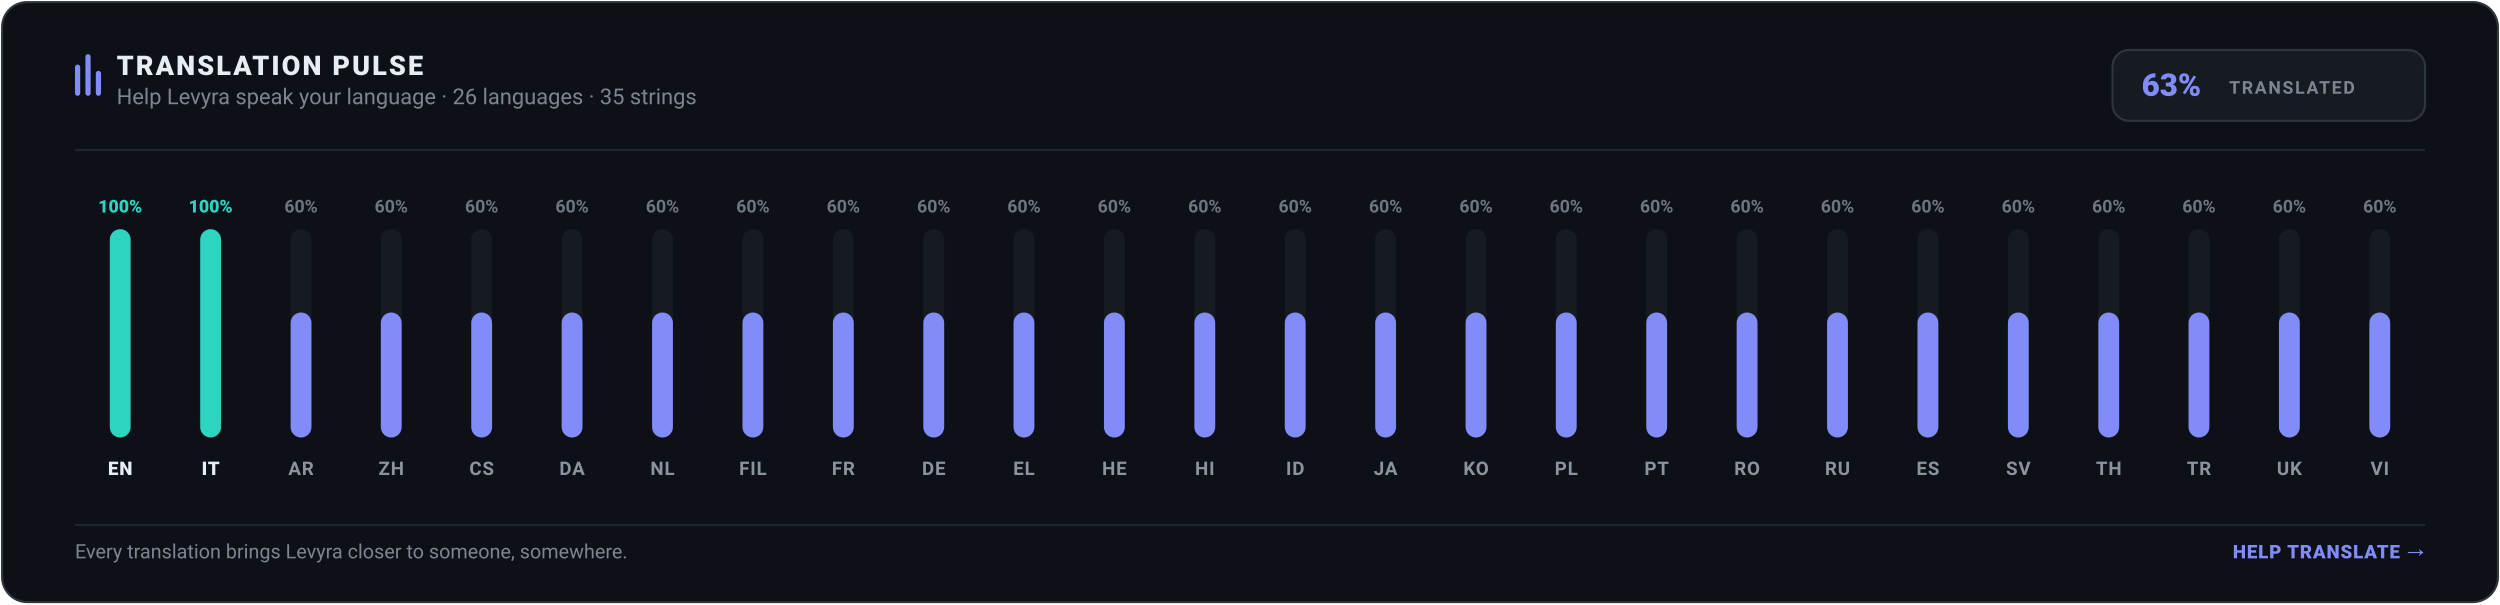
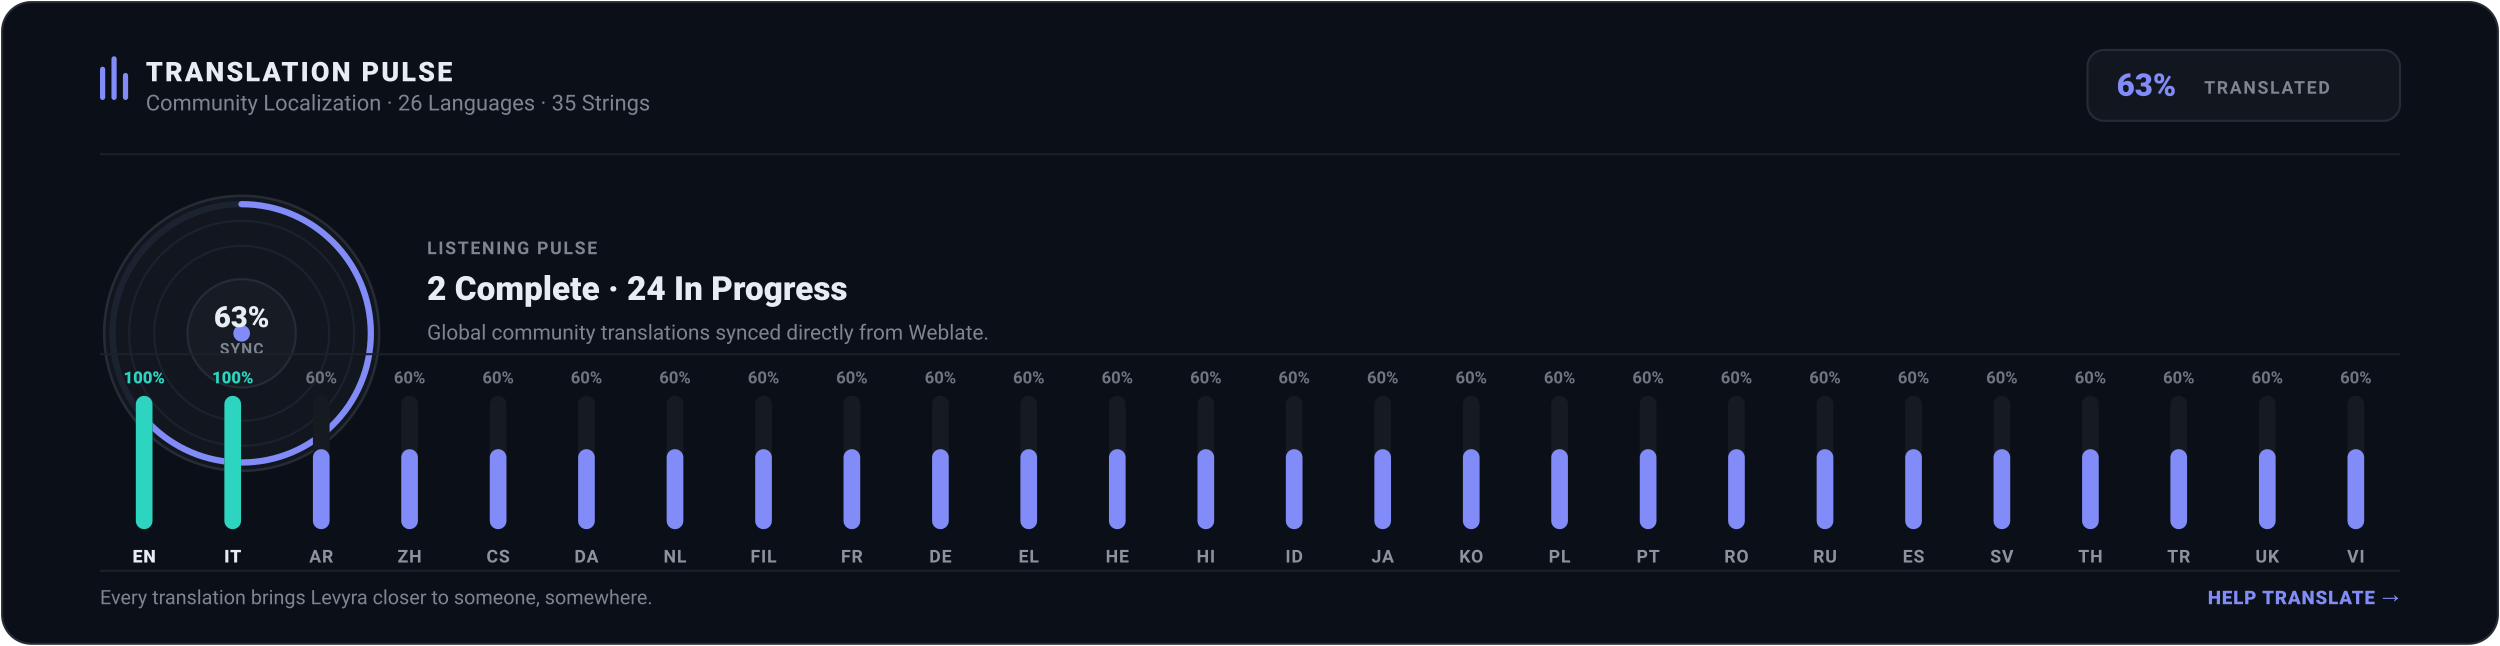
- <svg xmlns="http://www.w3.org/2000/svg" width="1200" height="290" viewBox="0 0 1200 290" role="img" aria-label="Levyra Translation Pulse: 63% translated across 26 languages and 35 strings" data-generated-at="2026-09-14T19:18:03.000Z">
-   <rect x="1" y="1" width="1198" height="288" rx="12" fill="#0D1117" stroke="#30363D" stroke-width="1" />
-   <g transform="translate(36, 24)">
-     <rect x="0" y="7" width="2.5" height="15" rx="1.25" fill="#818CF8" />
-     <rect x="5" y="2" width="2.5" height="20" rx="1.25" fill="#818CF8" />
-     <rect x="10" y="10" width="2.5" height="12" rx="1.25" fill="#818CF8" />
-     <text x="20" y="12" fill="#E6EDF3" font-family="-apple-system,BlinkMacSystemFont,Segoe UI,Roboto,Helvetica,Arial,sans-serif" font-size="13" font-weight="800" letter-spacing="1">TRANSLATION PULSE</text>
-     <text x="20" y="26" fill="#7D8590" font-family="-apple-system,BlinkMacSystemFont,Segoe UI,Roboto,Helvetica,Arial,sans-serif" font-size="10.5">Help Levyra speak your language · 26 languages · 35 strings</text>
+ <svg xmlns="http://www.w3.org/2000/svg" width="1200" height="310" viewBox="0 0 1200 310" role="img" aria-label="Levyra Translation Pulse: 63% translated across 26 languages and 35 strings" data-generated-at="2026-09-14T19:27:26.082Z">
+   <rect x="1" y="1" width="1198" height="308" rx="14" fill="#0B0F17" stroke="#262C36" stroke-width="1" />
+   <g transform="translate(48, 26)">
+     <rect x="0" y="6" width="2.5" height="16" rx="1.25" fill="#818CF8" />
+     <rect x="5.5" y="1" width="2.5" height="21" rx="1.25" fill="#818CF8" />
+     <rect x="11" y="9" width="2.5" height="13" rx="1.25" fill="#818CF8" />
+     <text x="22" y="13" fill="#E6EDF3" font-family="-apple-system,BlinkMacSystemFont,Segoe UI,Roboto,Helvetica,Arial,sans-serif" font-size="13" font-weight="800" letter-spacing="1">TRANSLATION PULSE</text>
+     <text x="22" y="27" fill="#7D8590" font-family="-apple-system,BlinkMacSystemFont,Segoe UI,Roboto,Helvetica,Arial,sans-serif" font-size="10.5">Community Localization · 26 Languages · 35 Strings</text>
  </g>
-   <g transform="translate(1014, 24)">
-     <rect x="0" y="0" width="150" height="34" rx="8" fill="#161B22" stroke="#30363D" stroke-width="1" />
+   <g transform="translate(1002, 24)">
+     <rect x="0" y="0" width="150" height="34" rx="8" fill="#12161F" stroke="#262C36" stroke-width="1" />
    <text x="14" y="22" fill="#818CF8" font-family="-apple-system,BlinkMacSystemFont,Segoe UI,Roboto,Helvetica,Arial,sans-serif" font-size="15" font-weight="800">63%</text>
    <text x="56" y="21" fill="#7D8590" font-family="-apple-system,BlinkMacSystemFont,Segoe UI,Roboto,Helvetica,Arial,sans-serif" font-size="8.5" font-weight="700" letter-spacing=".8">TRANSLATED</text>
  </g>
-   <line x1="36" y1="72" x2="1164" y2="72" stroke="#21262D" stroke-width="1" />
+   <line x1="48" y1="74" x2="1152" y2="74" stroke="#1C2128" stroke-width="1" />
+   <g transform="translate(48, 92)">
+     <circle cx="68" cy="68" r="66" fill="#12161F" stroke="#262C36" stroke-width="1.2" />
+     <circle cx="68" cy="68" r="54" fill="none" stroke="#1B222E" stroke-width="1" />
+     <circle cx="68" cy="68" r="42" fill="none" stroke="#1B222E" stroke-width="1" />
+     <circle cx="68" cy="68" r="62" fill="none" stroke="#1C2330" stroke-width="3" />
+     <circle cx="68" cy="68" r="62" fill="none" stroke="#818CF8" stroke-width="3" stroke-dasharray="245.4 144.1" stroke-linecap="round" transform="rotate(-90 68 68)" />
+     <circle cx="68" cy="68" r="26" fill="#161B24" stroke="#262C36" stroke-width="1" />
+     <circle cx="68" cy="68" r="4" fill="#818CF8" />
+     <text x="68" y="65" text-anchor="middle" fill="#E6EDF3" font-family="-apple-system,BlinkMacSystemFont,Segoe UI,Roboto,Helvetica,Arial,sans-serif" font-size="14" font-weight="800">63%</text>
+     <text x="68" y="78" text-anchor="middle" fill="#7D8590" font-family="-apple-system,BlinkMacSystemFont,Segoe UI,Roboto,Helvetica,Arial,sans-serif" font-size="7.5" font-weight="700" letter-spacing=".5">SYNC</text>
+   </g>
+   <g transform="translate(205, 108)">
+     <text x="0" y="14" fill="#7D8590" font-family="-apple-system,BlinkMacSystemFont,Segoe UI,Roboto,Helvetica,Arial,sans-serif" font-size="8.5" font-weight="700" letter-spacing=".8">LISTENING PULSE</text>
+     <text x="0" y="36" fill="#E6EDF3" font-family="-apple-system,BlinkMacSystemFont,Segoe UI,Roboto,Helvetica,Arial,sans-serif" font-size="16" font-weight="800">2 Complete · 24 In Progress</text>
+     <text x="0" y="55" fill="#7D8590" font-family="-apple-system,BlinkMacSystemFont,Segoe UI,Roboto,Helvetica,Arial,sans-serif" font-size="10">Global community translations synced directly from Weblate.</text>
+   </g>
+   <line x1="48" y1="170" x2="1152" y2="170" stroke="#1C2128" stroke-width="1" />
  <g>
-     <text x="57.7" y="102.0" text-anchor="middle" fill="#2DD4BF" font-family="-apple-system,BlinkMacSystemFont,Segoe UI,Roboto,Helvetica,Arial,sans-serif" font-size="8.5" font-weight="800">100%</text>
-     <rect x="52.7" y="110.0" width="10.0" height="100.0" rx="5.0" fill="#161B22" />
-     <rect x="52.7" y="110.0" width="10.0" height="100.0" rx="5.0" fill="#2DD4BF" />
-     <text x="57.7" y="228.0" text-anchor="middle" fill="#E6EDF3" font-family="-apple-system,BlinkMacSystemFont,Segoe UI,Roboto,Helvetica,Arial,sans-serif" font-size="9" font-weight="800" letter-spacing=".4">EN</text>
+     <text x="69.2" y="184.0" text-anchor="middle" fill="#2DD4BF" font-family="-apple-system,BlinkMacSystemFont,Segoe UI,Roboto,Helvetica,Arial,sans-serif" font-size="8" font-weight="800">100%</text>
+     <rect x="65.2" y="190.0" width="8.0" height="64.0" rx="4.0" fill="#161B22" />
+     <rect x="65.2" y="190.0" width="8.0" height="64.0" rx="4.0" fill="#2DD4BF" />
+     <text x="69.2" y="270.0" text-anchor="middle" fill="#E6EDF3" font-family="-apple-system,BlinkMacSystemFont,Segoe UI,Roboto,Helvetica,Arial,sans-serif" font-size="8.5" font-weight="800" letter-spacing=".4">EN</text>
  </g>
  <g>
-     <text x="101.1" y="102.0" text-anchor="middle" fill="#2DD4BF" font-family="-apple-system,BlinkMacSystemFont,Segoe UI,Roboto,Helvetica,Arial,sans-serif" font-size="8.5" font-weight="800">100%</text>
-     <rect x="96.1" y="110.0" width="10.0" height="100.0" rx="5.0" fill="#161B22" />
-     <rect x="96.1" y="110.0" width="10.0" height="100.0" rx="5.0" fill="#2DD4BF" />
-     <text x="101.1" y="228.0" text-anchor="middle" fill="#E6EDF3" font-family="-apple-system,BlinkMacSystemFont,Segoe UI,Roboto,Helvetica,Arial,sans-serif" font-size="9" font-weight="800" letter-spacing=".4">IT</text>
+     <text x="111.7" y="184.0" text-anchor="middle" fill="#2DD4BF" font-family="-apple-system,BlinkMacSystemFont,Segoe UI,Roboto,Helvetica,Arial,sans-serif" font-size="8" font-weight="800">100%</text>
+     <rect x="107.7" y="190.0" width="8.0" height="64.0" rx="4.0" fill="#161B22" />
+     <rect x="107.7" y="190.0" width="8.0" height="64.0" rx="4.0" fill="#2DD4BF" />
+     <text x="111.7" y="270.0" text-anchor="middle" fill="#E6EDF3" font-family="-apple-system,BlinkMacSystemFont,Segoe UI,Roboto,Helvetica,Arial,sans-serif" font-size="8.5" font-weight="800" letter-spacing=".4">IT</text>
  </g>
  <g>
-     <text x="144.5" y="102.0" text-anchor="middle" fill="#6E7681" font-family="-apple-system,BlinkMacSystemFont,Segoe UI,Roboto,Helvetica,Arial,sans-serif" font-size="8.5" font-weight="600">60%</text>
-     <rect x="139.5" y="110.0" width="10.0" height="100.0" rx="5.0" fill="#161B22" />
-     <rect x="139.5" y="150.0" width="10.0" height="60.0" rx="5.0" fill="#818CF8" />
-     <text x="144.5" y="228.0" text-anchor="middle" fill="#8B949E" font-family="-apple-system,BlinkMacSystemFont,Segoe UI,Roboto,Helvetica,Arial,sans-serif" font-size="9" font-weight="600" letter-spacing=".4">AR</text>
+     <text x="154.2" y="184.0" text-anchor="middle" fill="#6E7681" font-family="-apple-system,BlinkMacSystemFont,Segoe UI,Roboto,Helvetica,Arial,sans-serif" font-size="8" font-weight="600">60%</text>
+     <rect x="150.2" y="190.0" width="8.0" height="64.0" rx="4.0" fill="#161B22" />
+     <rect x="150.2" y="215.6" width="8.0" height="38.4" rx="4.0" fill="#818CF8" />
+     <text x="154.2" y="270.0" text-anchor="middle" fill="#8B949E" font-family="-apple-system,BlinkMacSystemFont,Segoe UI,Roboto,Helvetica,Arial,sans-serif" font-size="8.5" font-weight="600" letter-spacing=".4">AR</text>
  </g>
  <g>
-     <text x="187.8" y="102.0" text-anchor="middle" fill="#6E7681" font-family="-apple-system,BlinkMacSystemFont,Segoe UI,Roboto,Helvetica,Arial,sans-serif" font-size="8.5" font-weight="600">60%</text>
-     <rect x="182.8" y="110.0" width="10.0" height="100.0" rx="5.0" fill="#161B22" />
-     <rect x="182.8" y="150.0" width="10.0" height="60.0" rx="5.0" fill="#818CF8" />
-     <text x="187.8" y="228.0" text-anchor="middle" fill="#8B949E" font-family="-apple-system,BlinkMacSystemFont,Segoe UI,Roboto,Helvetica,Arial,sans-serif" font-size="9" font-weight="600" letter-spacing=".4">ZH</text>
+     <text x="196.6" y="184.0" text-anchor="middle" fill="#6E7681" font-family="-apple-system,BlinkMacSystemFont,Segoe UI,Roboto,Helvetica,Arial,sans-serif" font-size="8" font-weight="600">60%</text>
+     <rect x="192.6" y="190.0" width="8.0" height="64.0" rx="4.0" fill="#161B22" />
+     <rect x="192.6" y="215.6" width="8.0" height="38.4" rx="4.0" fill="#818CF8" />
+     <text x="196.6" y="270.0" text-anchor="middle" fill="#8B949E" font-family="-apple-system,BlinkMacSystemFont,Segoe UI,Roboto,Helvetica,Arial,sans-serif" font-size="8.5" font-weight="600" letter-spacing=".4">ZH</text>
  </g>
  <g>
-     <text x="231.2" y="102.0" text-anchor="middle" fill="#6E7681" font-family="-apple-system,BlinkMacSystemFont,Segoe UI,Roboto,Helvetica,Arial,sans-serif" font-size="8.5" font-weight="600">60%</text>
-     <rect x="226.2" y="110.0" width="10.0" height="100.0" rx="5.0" fill="#161B22" />
-     <rect x="226.2" y="150.0" width="10.0" height="60.0" rx="5.0" fill="#818CF8" />
-     <text x="231.2" y="228.0" text-anchor="middle" fill="#8B949E" font-family="-apple-system,BlinkMacSystemFont,Segoe UI,Roboto,Helvetica,Arial,sans-serif" font-size="9" font-weight="600" letter-spacing=".4">CS</text>
+     <text x="239.1" y="184.0" text-anchor="middle" fill="#6E7681" font-family="-apple-system,BlinkMacSystemFont,Segoe UI,Roboto,Helvetica,Arial,sans-serif" font-size="8" font-weight="600">60%</text>
+     <rect x="235.1" y="190.0" width="8.0" height="64.0" rx="4.0" fill="#161B22" />
+     <rect x="235.1" y="215.6" width="8.0" height="38.4" rx="4.0" fill="#818CF8" />
+     <text x="239.1" y="270.0" text-anchor="middle" fill="#8B949E" font-family="-apple-system,BlinkMacSystemFont,Segoe UI,Roboto,Helvetica,Arial,sans-serif" font-size="8.5" font-weight="600" letter-spacing=".4">CS</text>
  </g>
  <g>
-     <text x="274.6" y="102.0" text-anchor="middle" fill="#6E7681" font-family="-apple-system,BlinkMacSystemFont,Segoe UI,Roboto,Helvetica,Arial,sans-serif" font-size="8.5" font-weight="600">60%</text>
-     <rect x="269.6" y="110.0" width="10.0" height="100.0" rx="5.0" fill="#161B22" />
-     <rect x="269.6" y="150.0" width="10.0" height="60.0" rx="5.0" fill="#818CF8" />
-     <text x="274.6" y="228.0" text-anchor="middle" fill="#8B949E" font-family="-apple-system,BlinkMacSystemFont,Segoe UI,Roboto,Helvetica,Arial,sans-serif" font-size="9" font-weight="600" letter-spacing=".4">DA</text>
+     <text x="281.5" y="184.0" text-anchor="middle" fill="#6E7681" font-family="-apple-system,BlinkMacSystemFont,Segoe UI,Roboto,Helvetica,Arial,sans-serif" font-size="8" font-weight="600">60%</text>
+     <rect x="277.5" y="190.0" width="8.0" height="64.0" rx="4.0" fill="#161B22" />
+     <rect x="277.5" y="215.6" width="8.0" height="38.4" rx="4.0" fill="#818CF8" />
+     <text x="281.5" y="270.0" text-anchor="middle" fill="#8B949E" font-family="-apple-system,BlinkMacSystemFont,Segoe UI,Roboto,Helvetica,Arial,sans-serif" font-size="8.5" font-weight="600" letter-spacing=".4">DA</text>
  </g>
  <g>
-     <text x="318.0" y="102.0" text-anchor="middle" fill="#6E7681" font-family="-apple-system,BlinkMacSystemFont,Segoe UI,Roboto,Helvetica,Arial,sans-serif" font-size="8.5" font-weight="600">60%</text>
-     <rect x="313.0" y="110.0" width="10.0" height="100.0" rx="5.0" fill="#161B22" />
-     <rect x="313.0" y="150.0" width="10.0" height="60.0" rx="5.0" fill="#818CF8" />
-     <text x="318.0" y="228.0" text-anchor="middle" fill="#8B949E" font-family="-apple-system,BlinkMacSystemFont,Segoe UI,Roboto,Helvetica,Arial,sans-serif" font-size="9" font-weight="600" letter-spacing=".4">NL</text>
+     <text x="324.0" y="184.0" text-anchor="middle" fill="#6E7681" font-family="-apple-system,BlinkMacSystemFont,Segoe UI,Roboto,Helvetica,Arial,sans-serif" font-size="8" font-weight="600">60%</text>
+     <rect x="320.0" y="190.0" width="8.0" height="64.0" rx="4.0" fill="#161B22" />
+     <rect x="320.0" y="215.6" width="8.0" height="38.4" rx="4.0" fill="#818CF8" />
+     <text x="324.0" y="270.0" text-anchor="middle" fill="#8B949E" font-family="-apple-system,BlinkMacSystemFont,Segoe UI,Roboto,Helvetica,Arial,sans-serif" font-size="8.5" font-weight="600" letter-spacing=".4">NL</text>
  </g>
  <g>
-     <text x="361.4" y="102.0" text-anchor="middle" fill="#6E7681" font-family="-apple-system,BlinkMacSystemFont,Segoe UI,Roboto,Helvetica,Arial,sans-serif" font-size="8.5" font-weight="600">60%</text>
-     <rect x="356.4" y="110.0" width="10.0" height="100.0" rx="5.0" fill="#161B22" />
-     <rect x="356.4" y="150.0" width="10.0" height="60.0" rx="5.0" fill="#818CF8" />
-     <text x="361.4" y="228.0" text-anchor="middle" fill="#8B949E" font-family="-apple-system,BlinkMacSystemFont,Segoe UI,Roboto,Helvetica,Arial,sans-serif" font-size="9" font-weight="600" letter-spacing=".4">FIL</text>
+     <text x="366.5" y="184.0" text-anchor="middle" fill="#6E7681" font-family="-apple-system,BlinkMacSystemFont,Segoe UI,Roboto,Helvetica,Arial,sans-serif" font-size="8" font-weight="600">60%</text>
+     <rect x="362.5" y="190.0" width="8.0" height="64.0" rx="4.0" fill="#161B22" />
+     <rect x="362.5" y="215.6" width="8.0" height="38.4" rx="4.0" fill="#818CF8" />
+     <text x="366.5" y="270.0" text-anchor="middle" fill="#8B949E" font-family="-apple-system,BlinkMacSystemFont,Segoe UI,Roboto,Helvetica,Arial,sans-serif" font-size="8.5" font-weight="600" letter-spacing=".4">FIL</text>
  </g>
  <g>
-     <text x="404.8" y="102.0" text-anchor="middle" fill="#6E7681" font-family="-apple-system,BlinkMacSystemFont,Segoe UI,Roboto,Helvetica,Arial,sans-serif" font-size="8.5" font-weight="600">60%</text>
-     <rect x="399.8" y="110.0" width="10.0" height="100.0" rx="5.0" fill="#161B22" />
-     <rect x="399.8" y="150.0" width="10.0" height="60.0" rx="5.0" fill="#818CF8" />
-     <text x="404.8" y="228.0" text-anchor="middle" fill="#8B949E" font-family="-apple-system,BlinkMacSystemFont,Segoe UI,Roboto,Helvetica,Arial,sans-serif" font-size="9" font-weight="600" letter-spacing=".4">FR</text>
+     <text x="408.9" y="184.0" text-anchor="middle" fill="#6E7681" font-family="-apple-system,BlinkMacSystemFont,Segoe UI,Roboto,Helvetica,Arial,sans-serif" font-size="8" font-weight="600">60%</text>
+     <rect x="404.9" y="190.0" width="8.0" height="64.0" rx="4.0" fill="#161B22" />
+     <rect x="404.9" y="215.6" width="8.0" height="38.4" rx="4.0" fill="#818CF8" />
+     <text x="408.9" y="270.0" text-anchor="middle" fill="#8B949E" font-family="-apple-system,BlinkMacSystemFont,Segoe UI,Roboto,Helvetica,Arial,sans-serif" font-size="8.5" font-weight="600" letter-spacing=".4">FR</text>
  </g>
  <g>
-     <text x="448.2" y="102.0" text-anchor="middle" fill="#6E7681" font-family="-apple-system,BlinkMacSystemFont,Segoe UI,Roboto,Helvetica,Arial,sans-serif" font-size="8.5" font-weight="600">60%</text>
-     <rect x="443.2" y="110.0" width="10.0" height="100.0" rx="5.0" fill="#161B22" />
-     <rect x="443.2" y="150.0" width="10.0" height="60.0" rx="5.0" fill="#818CF8" />
-     <text x="448.2" y="228.0" text-anchor="middle" fill="#8B949E" font-family="-apple-system,BlinkMacSystemFont,Segoe UI,Roboto,Helvetica,Arial,sans-serif" font-size="9" font-weight="600" letter-spacing=".4">DE</text>
+     <text x="451.4" y="184.0" text-anchor="middle" fill="#6E7681" font-family="-apple-system,BlinkMacSystemFont,Segoe UI,Roboto,Helvetica,Arial,sans-serif" font-size="8" font-weight="600">60%</text>
+     <rect x="447.4" y="190.0" width="8.0" height="64.0" rx="4.0" fill="#161B22" />
+     <rect x="447.4" y="215.6" width="8.0" height="38.4" rx="4.0" fill="#818CF8" />
+     <text x="451.4" y="270.0" text-anchor="middle" fill="#8B949E" font-family="-apple-system,BlinkMacSystemFont,Segoe UI,Roboto,Helvetica,Arial,sans-serif" font-size="8.5" font-weight="600" letter-spacing=".4">DE</text>
  </g>
  <g>
-     <text x="491.5" y="102.0" text-anchor="middle" fill="#6E7681" font-family="-apple-system,BlinkMacSystemFont,Segoe UI,Roboto,Helvetica,Arial,sans-serif" font-size="8.5" font-weight="600">60%</text>
-     <rect x="486.5" y="110.0" width="10.0" height="100.0" rx="5.0" fill="#161B22" />
-     <rect x="486.5" y="150.0" width="10.0" height="60.0" rx="5.0" fill="#818CF8" />
-     <text x="491.5" y="228.0" text-anchor="middle" fill="#8B949E" font-family="-apple-system,BlinkMacSystemFont,Segoe UI,Roboto,Helvetica,Arial,sans-serif" font-size="9" font-weight="600" letter-spacing=".4">EL</text>
+     <text x="493.8" y="184.0" text-anchor="middle" fill="#6E7681" font-family="-apple-system,BlinkMacSystemFont,Segoe UI,Roboto,Helvetica,Arial,sans-serif" font-size="8" font-weight="600">60%</text>
+     <rect x="489.8" y="190.0" width="8.0" height="64.0" rx="4.0" fill="#161B22" />
+     <rect x="489.8" y="215.6" width="8.0" height="38.4" rx="4.0" fill="#818CF8" />
+     <text x="493.8" y="270.0" text-anchor="middle" fill="#8B949E" font-family="-apple-system,BlinkMacSystemFont,Segoe UI,Roboto,Helvetica,Arial,sans-serif" font-size="8.5" font-weight="600" letter-spacing=".4">EL</text>
  </g>
  <g>
-     <text x="534.9" y="102.0" text-anchor="middle" fill="#6E7681" font-family="-apple-system,BlinkMacSystemFont,Segoe UI,Roboto,Helvetica,Arial,sans-serif" font-size="8.5" font-weight="600">60%</text>
-     <rect x="529.9" y="110.0" width="10.0" height="100.0" rx="5.0" fill="#161B22" />
-     <rect x="529.9" y="150.0" width="10.0" height="60.0" rx="5.0" fill="#818CF8" />
-     <text x="534.9" y="228.0" text-anchor="middle" fill="#8B949E" font-family="-apple-system,BlinkMacSystemFont,Segoe UI,Roboto,Helvetica,Arial,sans-serif" font-size="9" font-weight="600" letter-spacing=".4">HE</text>
+     <text x="536.3" y="184.0" text-anchor="middle" fill="#6E7681" font-family="-apple-system,BlinkMacSystemFont,Segoe UI,Roboto,Helvetica,Arial,sans-serif" font-size="8" font-weight="600">60%</text>
+     <rect x="532.3" y="190.0" width="8.0" height="64.0" rx="4.0" fill="#161B22" />
+     <rect x="532.3" y="215.6" width="8.0" height="38.4" rx="4.0" fill="#818CF8" />
+     <text x="536.3" y="270.0" text-anchor="middle" fill="#8B949E" font-family="-apple-system,BlinkMacSystemFont,Segoe UI,Roboto,Helvetica,Arial,sans-serif" font-size="8.5" font-weight="600" letter-spacing=".4">HE</text>
  </g>
  <g>
-     <text x="578.3" y="102.0" text-anchor="middle" fill="#6E7681" font-family="-apple-system,BlinkMacSystemFont,Segoe UI,Roboto,Helvetica,Arial,sans-serif" font-size="8.5" font-weight="600">60%</text>
-     <rect x="573.3" y="110.0" width="10.0" height="100.0" rx="5.0" fill="#161B22" />
-     <rect x="573.3" y="150.0" width="10.0" height="60.0" rx="5.0" fill="#818CF8" />
-     <text x="578.3" y="228.0" text-anchor="middle" fill="#8B949E" font-family="-apple-system,BlinkMacSystemFont,Segoe UI,Roboto,Helvetica,Arial,sans-serif" font-size="9" font-weight="600" letter-spacing=".4">HI</text>
+     <text x="578.8" y="184.0" text-anchor="middle" fill="#6E7681" font-family="-apple-system,BlinkMacSystemFont,Segoe UI,Roboto,Helvetica,Arial,sans-serif" font-size="8" font-weight="600">60%</text>
+     <rect x="574.8" y="190.0" width="8.0" height="64.0" rx="4.0" fill="#161B22" />
+     <rect x="574.8" y="215.6" width="8.0" height="38.4" rx="4.0" fill="#818CF8" />
+     <text x="578.8" y="270.0" text-anchor="middle" fill="#8B949E" font-family="-apple-system,BlinkMacSystemFont,Segoe UI,Roboto,Helvetica,Arial,sans-serif" font-size="8.5" font-weight="600" letter-spacing=".4">HI</text>
  </g>
  <g>
-     <text x="621.7" y="102.0" text-anchor="middle" fill="#6E7681" font-family="-apple-system,BlinkMacSystemFont,Segoe UI,Roboto,Helvetica,Arial,sans-serif" font-size="8.5" font-weight="600">60%</text>
-     <rect x="616.7" y="110.0" width="10.0" height="100.0" rx="5.0" fill="#161B22" />
-     <rect x="616.7" y="150.0" width="10.0" height="60.0" rx="5.0" fill="#818CF8" />
-     <text x="621.7" y="228.0" text-anchor="middle" fill="#8B949E" font-family="-apple-system,BlinkMacSystemFont,Segoe UI,Roboto,Helvetica,Arial,sans-serif" font-size="9" font-weight="600" letter-spacing=".4">ID</text>
+     <text x="621.2" y="184.0" text-anchor="middle" fill="#6E7681" font-family="-apple-system,BlinkMacSystemFont,Segoe UI,Roboto,Helvetica,Arial,sans-serif" font-size="8" font-weight="600">60%</text>
+     <rect x="617.2" y="190.0" width="8.0" height="64.0" rx="4.0" fill="#161B22" />
+     <rect x="617.2" y="215.6" width="8.0" height="38.4" rx="4.0" fill="#818CF8" />
+     <text x="621.2" y="270.0" text-anchor="middle" fill="#8B949E" font-family="-apple-system,BlinkMacSystemFont,Segoe UI,Roboto,Helvetica,Arial,sans-serif" font-size="8.5" font-weight="600" letter-spacing=".4">ID</text>
  </g>
  <g>
-     <text x="665.1" y="102.0" text-anchor="middle" fill="#6E7681" font-family="-apple-system,BlinkMacSystemFont,Segoe UI,Roboto,Helvetica,Arial,sans-serif" font-size="8.5" font-weight="600">60%</text>
-     <rect x="660.1" y="110.0" width="10.0" height="100.0" rx="5.0" fill="#161B22" />
-     <rect x="660.1" y="150.0" width="10.0" height="60.0" rx="5.0" fill="#818CF8" />
-     <text x="665.1" y="228.0" text-anchor="middle" fill="#8B949E" font-family="-apple-system,BlinkMacSystemFont,Segoe UI,Roboto,Helvetica,Arial,sans-serif" font-size="9" font-weight="600" letter-spacing=".4">JA</text>
+     <text x="663.7" y="184.0" text-anchor="middle" fill="#6E7681" font-family="-apple-system,BlinkMacSystemFont,Segoe UI,Roboto,Helvetica,Arial,sans-serif" font-size="8" font-weight="600">60%</text>
+     <rect x="659.7" y="190.0" width="8.0" height="64.0" rx="4.0" fill="#161B22" />
+     <rect x="659.7" y="215.6" width="8.0" height="38.4" rx="4.0" fill="#818CF8" />
+     <text x="663.7" y="270.0" text-anchor="middle" fill="#8B949E" font-family="-apple-system,BlinkMacSystemFont,Segoe UI,Roboto,Helvetica,Arial,sans-serif" font-size="8.5" font-weight="600" letter-spacing=".4">JA</text>
  </g>
  <g>
-     <text x="708.5" y="102.0" text-anchor="middle" fill="#6E7681" font-family="-apple-system,BlinkMacSystemFont,Segoe UI,Roboto,Helvetica,Arial,sans-serif" font-size="8.5" font-weight="600">60%</text>
-     <rect x="703.5" y="110.0" width="10.0" height="100.0" rx="5.0" fill="#161B22" />
-     <rect x="703.5" y="150.0" width="10.0" height="60.0" rx="5.0" fill="#818CF8" />
-     <text x="708.5" y="228.0" text-anchor="middle" fill="#8B949E" font-family="-apple-system,BlinkMacSystemFont,Segoe UI,Roboto,Helvetica,Arial,sans-serif" font-size="9" font-weight="600" letter-spacing=".4">KO</text>
+     <text x="706.2" y="184.0" text-anchor="middle" fill="#6E7681" font-family="-apple-system,BlinkMacSystemFont,Segoe UI,Roboto,Helvetica,Arial,sans-serif" font-size="8" font-weight="600">60%</text>
+     <rect x="702.2" y="190.0" width="8.0" height="64.0" rx="4.0" fill="#161B22" />
+     <rect x="702.2" y="215.6" width="8.0" height="38.4" rx="4.0" fill="#818CF8" />
+     <text x="706.2" y="270.0" text-anchor="middle" fill="#8B949E" font-family="-apple-system,BlinkMacSystemFont,Segoe UI,Roboto,Helvetica,Arial,sans-serif" font-size="8.5" font-weight="600" letter-spacing=".4">KO</text>
  </g>
  <g>
-     <text x="751.8" y="102.0" text-anchor="middle" fill="#6E7681" font-family="-apple-system,BlinkMacSystemFont,Segoe UI,Roboto,Helvetica,Arial,sans-serif" font-size="8.5" font-weight="600">60%</text>
-     <rect x="746.8" y="110.0" width="10.0" height="100.0" rx="5.0" fill="#161B22" />
-     <rect x="746.8" y="150.0" width="10.0" height="60.0" rx="5.0" fill="#818CF8" />
-     <text x="751.8" y="228.0" text-anchor="middle" fill="#8B949E" font-family="-apple-system,BlinkMacSystemFont,Segoe UI,Roboto,Helvetica,Arial,sans-serif" font-size="9" font-weight="600" letter-spacing=".4">PL</text>
+     <text x="748.6" y="184.0" text-anchor="middle" fill="#6E7681" font-family="-apple-system,BlinkMacSystemFont,Segoe UI,Roboto,Helvetica,Arial,sans-serif" font-size="8" font-weight="600">60%</text>
+     <rect x="744.6" y="190.0" width="8.0" height="64.0" rx="4.0" fill="#161B22" />
+     <rect x="744.6" y="215.6" width="8.0" height="38.4" rx="4.0" fill="#818CF8" />
+     <text x="748.6" y="270.0" text-anchor="middle" fill="#8B949E" font-family="-apple-system,BlinkMacSystemFont,Segoe UI,Roboto,Helvetica,Arial,sans-serif" font-size="8.5" font-weight="600" letter-spacing=".4">PL</text>
  </g>
  <g>
-     <text x="795.2" y="102.0" text-anchor="middle" fill="#6E7681" font-family="-apple-system,BlinkMacSystemFont,Segoe UI,Roboto,Helvetica,Arial,sans-serif" font-size="8.5" font-weight="600">60%</text>
-     <rect x="790.2" y="110.0" width="10.0" height="100.0" rx="5.0" fill="#161B22" />
-     <rect x="790.2" y="150.0" width="10.0" height="60.0" rx="5.0" fill="#818CF8" />
-     <text x="795.2" y="228.0" text-anchor="middle" fill="#8B949E" font-family="-apple-system,BlinkMacSystemFont,Segoe UI,Roboto,Helvetica,Arial,sans-serif" font-size="9" font-weight="600" letter-spacing=".4">PT</text>
+     <text x="791.1" y="184.0" text-anchor="middle" fill="#6E7681" font-family="-apple-system,BlinkMacSystemFont,Segoe UI,Roboto,Helvetica,Arial,sans-serif" font-size="8" font-weight="600">60%</text>
+     <rect x="787.1" y="190.0" width="8.0" height="64.0" rx="4.0" fill="#161B22" />
+     <rect x="787.1" y="215.6" width="8.0" height="38.4" rx="4.0" fill="#818CF8" />
+     <text x="791.1" y="270.0" text-anchor="middle" fill="#8B949E" font-family="-apple-system,BlinkMacSystemFont,Segoe UI,Roboto,Helvetica,Arial,sans-serif" font-size="8.5" font-weight="600" letter-spacing=".4">PT</text>
  </g>
  <g>
-     <text x="838.6" y="102.0" text-anchor="middle" fill="#6E7681" font-family="-apple-system,BlinkMacSystemFont,Segoe UI,Roboto,Helvetica,Arial,sans-serif" font-size="8.5" font-weight="600">60%</text>
-     <rect x="833.6" y="110.0" width="10.0" height="100.0" rx="5.0" fill="#161B22" />
-     <rect x="833.6" y="150.0" width="10.0" height="60.0" rx="5.0" fill="#818CF8" />
-     <text x="838.6" y="228.0" text-anchor="middle" fill="#8B949E" font-family="-apple-system,BlinkMacSystemFont,Segoe UI,Roboto,Helvetica,Arial,sans-serif" font-size="9" font-weight="600" letter-spacing=".4">RO</text>
+     <text x="833.5" y="184.0" text-anchor="middle" fill="#6E7681" font-family="-apple-system,BlinkMacSystemFont,Segoe UI,Roboto,Helvetica,Arial,sans-serif" font-size="8" font-weight="600">60%</text>
+     <rect x="829.5" y="190.0" width="8.0" height="64.0" rx="4.0" fill="#161B22" />
+     <rect x="829.5" y="215.6" width="8.0" height="38.4" rx="4.0" fill="#818CF8" />
+     <text x="833.5" y="270.0" text-anchor="middle" fill="#8B949E" font-family="-apple-system,BlinkMacSystemFont,Segoe UI,Roboto,Helvetica,Arial,sans-serif" font-size="8.5" font-weight="600" letter-spacing=".4">RO</text>
  </g>
  <g>
-     <text x="882.0" y="102.0" text-anchor="middle" fill="#6E7681" font-family="-apple-system,BlinkMacSystemFont,Segoe UI,Roboto,Helvetica,Arial,sans-serif" font-size="8.5" font-weight="600">60%</text>
-     <rect x="877.0" y="110.0" width="10.0" height="100.0" rx="5.0" fill="#161B22" />
-     <rect x="877.0" y="150.0" width="10.0" height="60.0" rx="5.0" fill="#818CF8" />
-     <text x="882.0" y="228.0" text-anchor="middle" fill="#8B949E" font-family="-apple-system,BlinkMacSystemFont,Segoe UI,Roboto,Helvetica,Arial,sans-serif" font-size="9" font-weight="600" letter-spacing=".4">RU</text>
+     <text x="876.0" y="184.0" text-anchor="middle" fill="#6E7681" font-family="-apple-system,BlinkMacSystemFont,Segoe UI,Roboto,Helvetica,Arial,sans-serif" font-size="8" font-weight="600">60%</text>
+     <rect x="872.0" y="190.0" width="8.0" height="64.0" rx="4.0" fill="#161B22" />
+     <rect x="872.0" y="215.6" width="8.0" height="38.4" rx="4.0" fill="#818CF8" />
+     <text x="876.0" y="270.0" text-anchor="middle" fill="#8B949E" font-family="-apple-system,BlinkMacSystemFont,Segoe UI,Roboto,Helvetica,Arial,sans-serif" font-size="8.5" font-weight="600" letter-spacing=".4">RU</text>
  </g>
  <g>
-     <text x="925.4" y="102.0" text-anchor="middle" fill="#6E7681" font-family="-apple-system,BlinkMacSystemFont,Segoe UI,Roboto,Helvetica,Arial,sans-serif" font-size="8.5" font-weight="600">60%</text>
-     <rect x="920.4" y="110.0" width="10.0" height="100.0" rx="5.0" fill="#161B22" />
-     <rect x="920.4" y="150.0" width="10.0" height="60.0" rx="5.0" fill="#818CF8" />
-     <text x="925.4" y="228.0" text-anchor="middle" fill="#8B949E" font-family="-apple-system,BlinkMacSystemFont,Segoe UI,Roboto,Helvetica,Arial,sans-serif" font-size="9" font-weight="600" letter-spacing=".4">ES</text>
+     <text x="918.5" y="184.0" text-anchor="middle" fill="#6E7681" font-family="-apple-system,BlinkMacSystemFont,Segoe UI,Roboto,Helvetica,Arial,sans-serif" font-size="8" font-weight="600">60%</text>
+     <rect x="914.5" y="190.0" width="8.0" height="64.0" rx="4.0" fill="#161B22" />
+     <rect x="914.5" y="215.6" width="8.0" height="38.4" rx="4.0" fill="#818CF8" />
+     <text x="918.5" y="270.0" text-anchor="middle" fill="#8B949E" font-family="-apple-system,BlinkMacSystemFont,Segoe UI,Roboto,Helvetica,Arial,sans-serif" font-size="8.5" font-weight="600" letter-spacing=".4">ES</text>
  </g>
  <g>
-     <text x="968.8" y="102.0" text-anchor="middle" fill="#6E7681" font-family="-apple-system,BlinkMacSystemFont,Segoe UI,Roboto,Helvetica,Arial,sans-serif" font-size="8.5" font-weight="600">60%</text>
-     <rect x="963.8" y="110.0" width="10.0" height="100.0" rx="5.0" fill="#161B22" />
-     <rect x="963.8" y="150.0" width="10.0" height="60.0" rx="5.0" fill="#818CF8" />
-     <text x="968.8" y="228.0" text-anchor="middle" fill="#8B949E" font-family="-apple-system,BlinkMacSystemFont,Segoe UI,Roboto,Helvetica,Arial,sans-serif" font-size="9" font-weight="600" letter-spacing=".4">SV</text>
+     <text x="960.9" y="184.0" text-anchor="middle" fill="#6E7681" font-family="-apple-system,BlinkMacSystemFont,Segoe UI,Roboto,Helvetica,Arial,sans-serif" font-size="8" font-weight="600">60%</text>
+     <rect x="956.9" y="190.0" width="8.0" height="64.0" rx="4.0" fill="#161B22" />
+     <rect x="956.9" y="215.6" width="8.0" height="38.4" rx="4.0" fill="#818CF8" />
+     <text x="960.9" y="270.0" text-anchor="middle" fill="#8B949E" font-family="-apple-system,BlinkMacSystemFont,Segoe UI,Roboto,Helvetica,Arial,sans-serif" font-size="8.5" font-weight="600" letter-spacing=".4">SV</text>
  </g>
  <g>
-     <text x="1012.2" y="102.0" text-anchor="middle" fill="#6E7681" font-family="-apple-system,BlinkMacSystemFont,Segoe UI,Roboto,Helvetica,Arial,sans-serif" font-size="8.5" font-weight="600">60%</text>
-     <rect x="1007.2" y="110.0" width="10.0" height="100.0" rx="5.0" fill="#161B22" />
-     <rect x="1007.2" y="150.0" width="10.0" height="60.0" rx="5.0" fill="#818CF8" />
-     <text x="1012.2" y="228.0" text-anchor="middle" fill="#8B949E" font-family="-apple-system,BlinkMacSystemFont,Segoe UI,Roboto,Helvetica,Arial,sans-serif" font-size="9" font-weight="600" letter-spacing=".4">TH</text>
+     <text x="1003.4" y="184.0" text-anchor="middle" fill="#6E7681" font-family="-apple-system,BlinkMacSystemFont,Segoe UI,Roboto,Helvetica,Arial,sans-serif" font-size="8" font-weight="600">60%</text>
+     <rect x="999.4" y="190.0" width="8.0" height="64.0" rx="4.0" fill="#161B22" />
+     <rect x="999.4" y="215.6" width="8.0" height="38.4" rx="4.0" fill="#818CF8" />
+     <text x="1003.4" y="270.0" text-anchor="middle" fill="#8B949E" font-family="-apple-system,BlinkMacSystemFont,Segoe UI,Roboto,Helvetica,Arial,sans-serif" font-size="8.5" font-weight="600" letter-spacing=".4">TH</text>
  </g>
  <g>
-     <text x="1055.5" y="102.0" text-anchor="middle" fill="#6E7681" font-family="-apple-system,BlinkMacSystemFont,Segoe UI,Roboto,Helvetica,Arial,sans-serif" font-size="8.5" font-weight="600">60%</text>
-     <rect x="1050.5" y="110.0" width="10.0" height="100.0" rx="5.0" fill="#161B22" />
-     <rect x="1050.5" y="150.0" width="10.0" height="60.0" rx="5.0" fill="#818CF8" />
-     <text x="1055.5" y="228.0" text-anchor="middle" fill="#8B949E" font-family="-apple-system,BlinkMacSystemFont,Segoe UI,Roboto,Helvetica,Arial,sans-serif" font-size="9" font-weight="600" letter-spacing=".4">TR</text>
+     <text x="1045.8" y="184.0" text-anchor="middle" fill="#6E7681" font-family="-apple-system,BlinkMacSystemFont,Segoe UI,Roboto,Helvetica,Arial,sans-serif" font-size="8" font-weight="600">60%</text>
+     <rect x="1041.8" y="190.0" width="8.0" height="64.0" rx="4.0" fill="#161B22" />
+     <rect x="1041.8" y="215.6" width="8.0" height="38.4" rx="4.0" fill="#818CF8" />
+     <text x="1045.8" y="270.0" text-anchor="middle" fill="#8B949E" font-family="-apple-system,BlinkMacSystemFont,Segoe UI,Roboto,Helvetica,Arial,sans-serif" font-size="8.5" font-weight="600" letter-spacing=".4">TR</text>
  </g>
  <g>
-     <text x="1098.9" y="102.0" text-anchor="middle" fill="#6E7681" font-family="-apple-system,BlinkMacSystemFont,Segoe UI,Roboto,Helvetica,Arial,sans-serif" font-size="8.5" font-weight="600">60%</text>
-     <rect x="1093.9" y="110.0" width="10.0" height="100.0" rx="5.0" fill="#161B22" />
-     <rect x="1093.9" y="150.0" width="10.0" height="60.0" rx="5.0" fill="#818CF8" />
-     <text x="1098.9" y="228.0" text-anchor="middle" fill="#8B949E" font-family="-apple-system,BlinkMacSystemFont,Segoe UI,Roboto,Helvetica,Arial,sans-serif" font-size="9" font-weight="600" letter-spacing=".4">UK</text>
+     <text x="1088.3" y="184.0" text-anchor="middle" fill="#6E7681" font-family="-apple-system,BlinkMacSystemFont,Segoe UI,Roboto,Helvetica,Arial,sans-serif" font-size="8" font-weight="600">60%</text>
+     <rect x="1084.3" y="190.0" width="8.0" height="64.0" rx="4.0" fill="#161B22" />
+     <rect x="1084.3" y="215.6" width="8.0" height="38.4" rx="4.0" fill="#818CF8" />
+     <text x="1088.3" y="270.0" text-anchor="middle" fill="#8B949E" font-family="-apple-system,BlinkMacSystemFont,Segoe UI,Roboto,Helvetica,Arial,sans-serif" font-size="8.5" font-weight="600" letter-spacing=".4">UK</text>
  </g>
  <g>
-     <text x="1142.3" y="102.0" text-anchor="middle" fill="#6E7681" font-family="-apple-system,BlinkMacSystemFont,Segoe UI,Roboto,Helvetica,Arial,sans-serif" font-size="8.5" font-weight="600">60%</text>
-     <rect x="1137.3" y="110.0" width="10.0" height="100.0" rx="5.0" fill="#161B22" />
-     <rect x="1137.3" y="150.0" width="10.0" height="60.0" rx="5.0" fill="#818CF8" />
-     <text x="1142.3" y="228.0" text-anchor="middle" fill="#8B949E" font-family="-apple-system,BlinkMacSystemFont,Segoe UI,Roboto,Helvetica,Arial,sans-serif" font-size="9" font-weight="600" letter-spacing=".4">VI</text>
+     <text x="1130.8" y="184.0" text-anchor="middle" fill="#6E7681" font-family="-apple-system,BlinkMacSystemFont,Segoe UI,Roboto,Helvetica,Arial,sans-serif" font-size="8" font-weight="600">60%</text>
+     <rect x="1126.8" y="190.0" width="8.0" height="64.0" rx="4.0" fill="#161B22" />
+     <rect x="1126.8" y="215.6" width="8.0" height="38.4" rx="4.0" fill="#818CF8" />
+     <text x="1130.8" y="270.0" text-anchor="middle" fill="#8B949E" font-family="-apple-system,BlinkMacSystemFont,Segoe UI,Roboto,Helvetica,Arial,sans-serif" font-size="8.5" font-weight="600" letter-spacing=".4">VI</text>
  </g>
-   <line x1="36" y1="252" x2="1164" y2="252" stroke="#21262D" stroke-width="1" />
-   <text x="36" y="268" fill="#7D8590" font-family="-apple-system,BlinkMacSystemFont,Segoe UI,Roboto,Helvetica,Arial,sans-serif" font-size="9.5">Every translation brings Levyra closer to someone, somewhere.</text>
-   <text x="1164" y="268" text-anchor="end" fill="#818CF8" font-family="-apple-system,BlinkMacSystemFont,Segoe UI,Roboto,Helvetica,Arial,sans-serif" font-size="9" font-weight="800" letter-spacing=".4">HELP TRANSLATE →</text>
+   <line x1="48" y1="274" x2="1152" y2="274" stroke="#1C2128" stroke-width="1" />
+   <text x="48" y="290" fill="#7D8590" font-family="-apple-system,BlinkMacSystemFont,Segoe UI,Roboto,Helvetica,Arial,sans-serif" font-size="9.5">Every translation brings Levyra closer to someone, somewhere.</text>
+   <text x="1152" y="290" text-anchor="end" fill="#818CF8" font-family="-apple-system,BlinkMacSystemFont,Segoe UI,Roboto,Helvetica,Arial,sans-serif" font-size="9" font-weight="800" letter-spacing=".4">HELP TRANSLATE →</text>
</svg>
